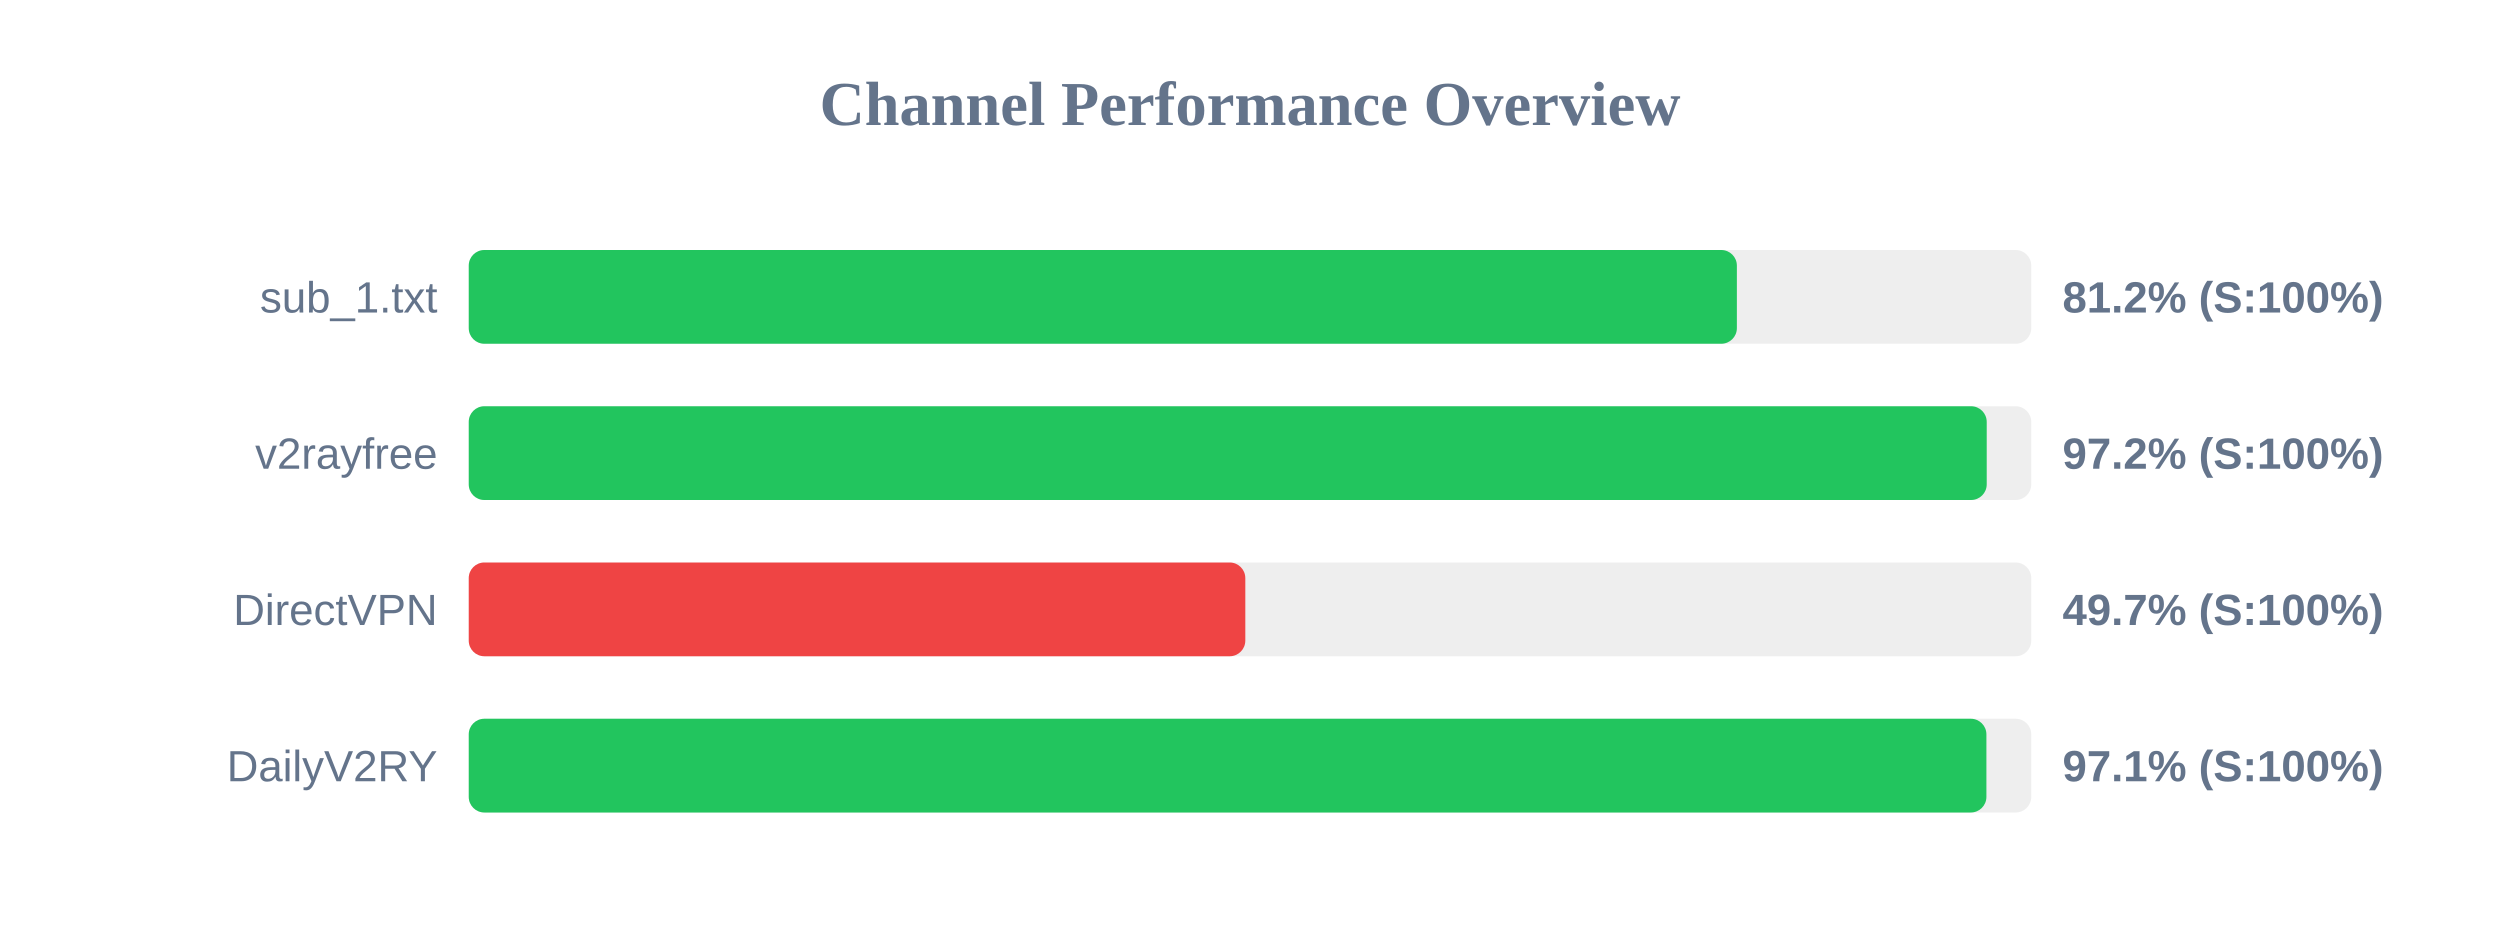
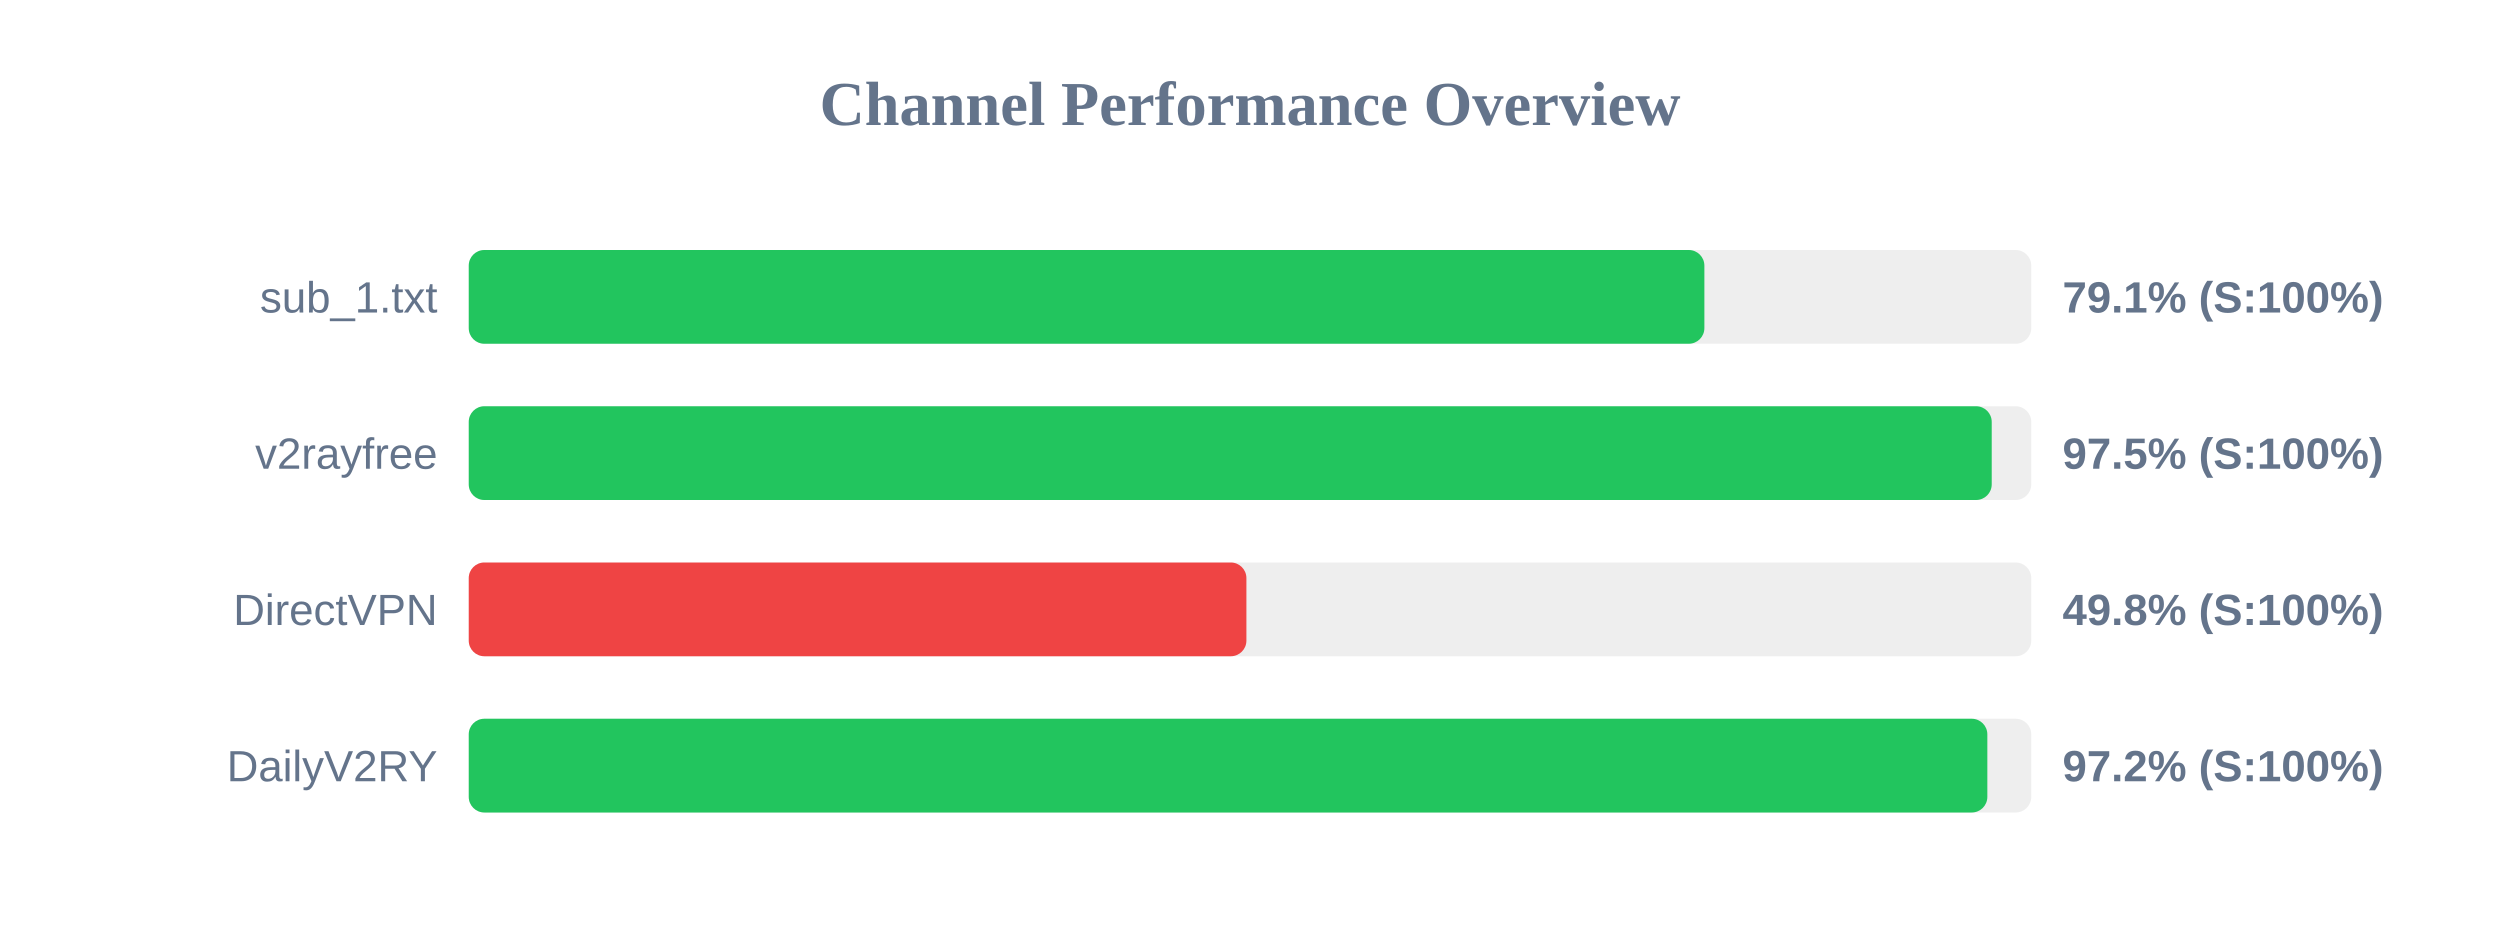
<svg xmlns="http://www.w3.org/2000/svg" width="800" height="300" version="1.1">
  <style>
        .row { font: 14px Arial; fill: #64748b; }
        .score { font: bold 14px Arial; fill: #64748b; }
    </style>
  <text x="400" y="40" text-anchor="middle" font-size="20px" font-weight="bold" fill="#64748b">Channel Performance Overview</text>
  <rect x="150" y="80" width="500" height="30" fill="#eee" rx="5" />
-   <rect x="150" y="80" width="405.8" height="30" fill="#22c55e" rx="5" />
+   <rect x="150" y="80" width="395.4" height="30" fill="#22c55e" rx="5" />
  <text x="140" y="100" text-anchor="end" class="row">sub_1.txt</text>
-   <text x="660" y="100" text-anchor="start" class="score">81.2% (S:100%)</text>
+   <text x="660" y="100" text-anchor="start" class="score">79.1% (S:100%)</text>
  <rect x="150" y="130" width="500" height="30" fill="#eee" rx="5" />
-   <rect x="150" y="130" width="485.75" height="30" fill="#22c55e" rx="5" />
+   <rect x="150" y="130" width="487.35" height="30" fill="#22c55e" rx="5" />
  <text x="140" y="150" text-anchor="end" class="row">v2rayfree</text>
-   <text x="660" y="150" text-anchor="start" class="score">97.2% (S:100%)</text>
+   <text x="660" y="150" text-anchor="start" class="score">97.5% (S:100%)</text>
  <rect x="150" y="180" width="500" height="30" fill="#eee" rx="5" />
-   <rect x="150" y="180" width="248.5" height="30" fill="#ef4444" rx="5" />
+   <rect x="150" y="180" width="248.85" height="30" fill="#ef4444" rx="5" />
  <text x="140" y="200" text-anchor="end" class="row">DirectVPN</text>
-   <text x="660" y="200" text-anchor="start" class="score">49.7% (S:100%)</text>
+   <text x="660" y="200" text-anchor="start" class="score">49.8% (S:100%)</text>
  <rect x="150" y="230" width="500" height="30" fill="#eee" rx="5" />
-   <rect x="150" y="230" width="485.65" height="30" fill="#22c55e" rx="5" />
+   <rect x="150" y="230" width="485.95" height="30" fill="#22c55e" rx="5" />
  <text x="140" y="250" text-anchor="end" class="row">DailyV2RY</text>
-   <text x="660" y="250" text-anchor="start" class="score">97.1% (S:100%)</text>
+   <text x="660" y="250" text-anchor="start" class="score">97.2% (S:100%)</text>
</svg>
